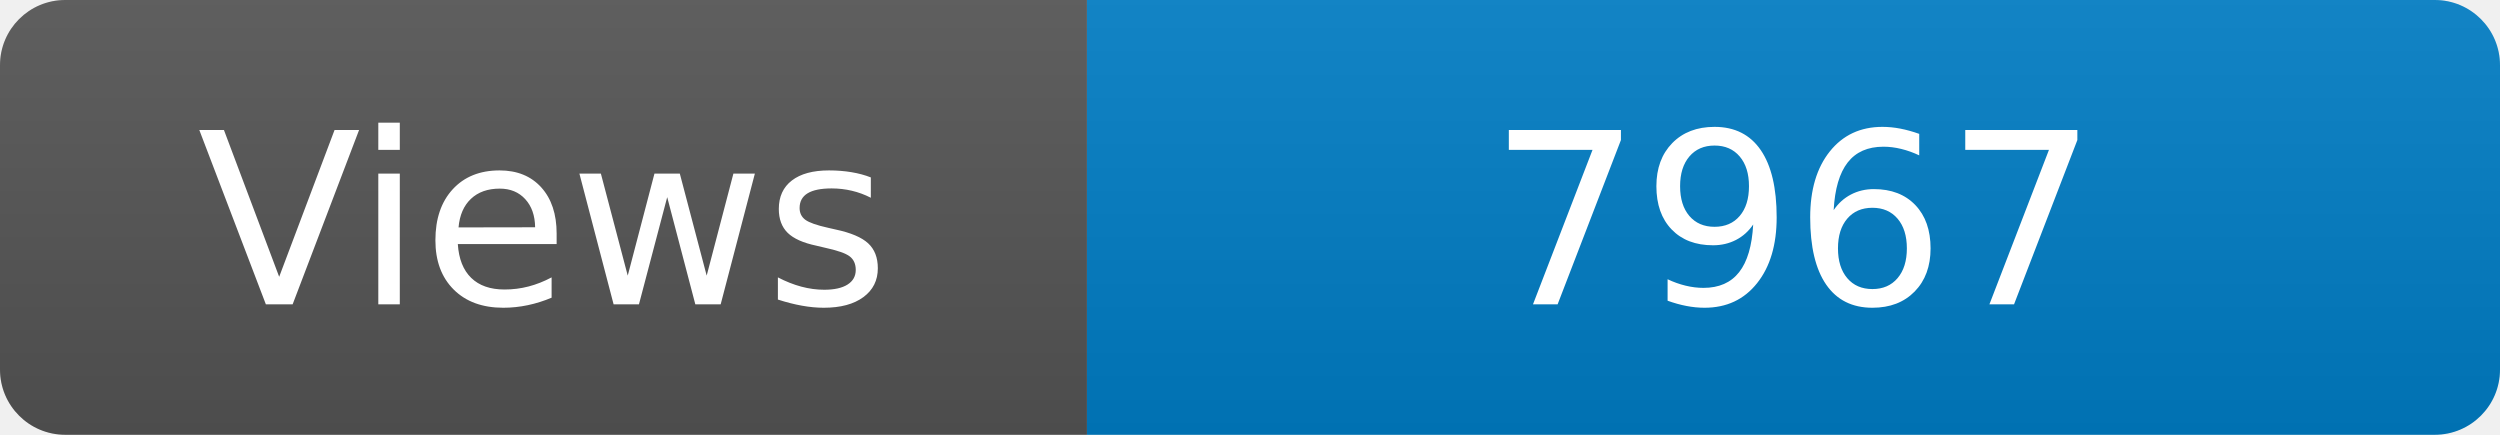
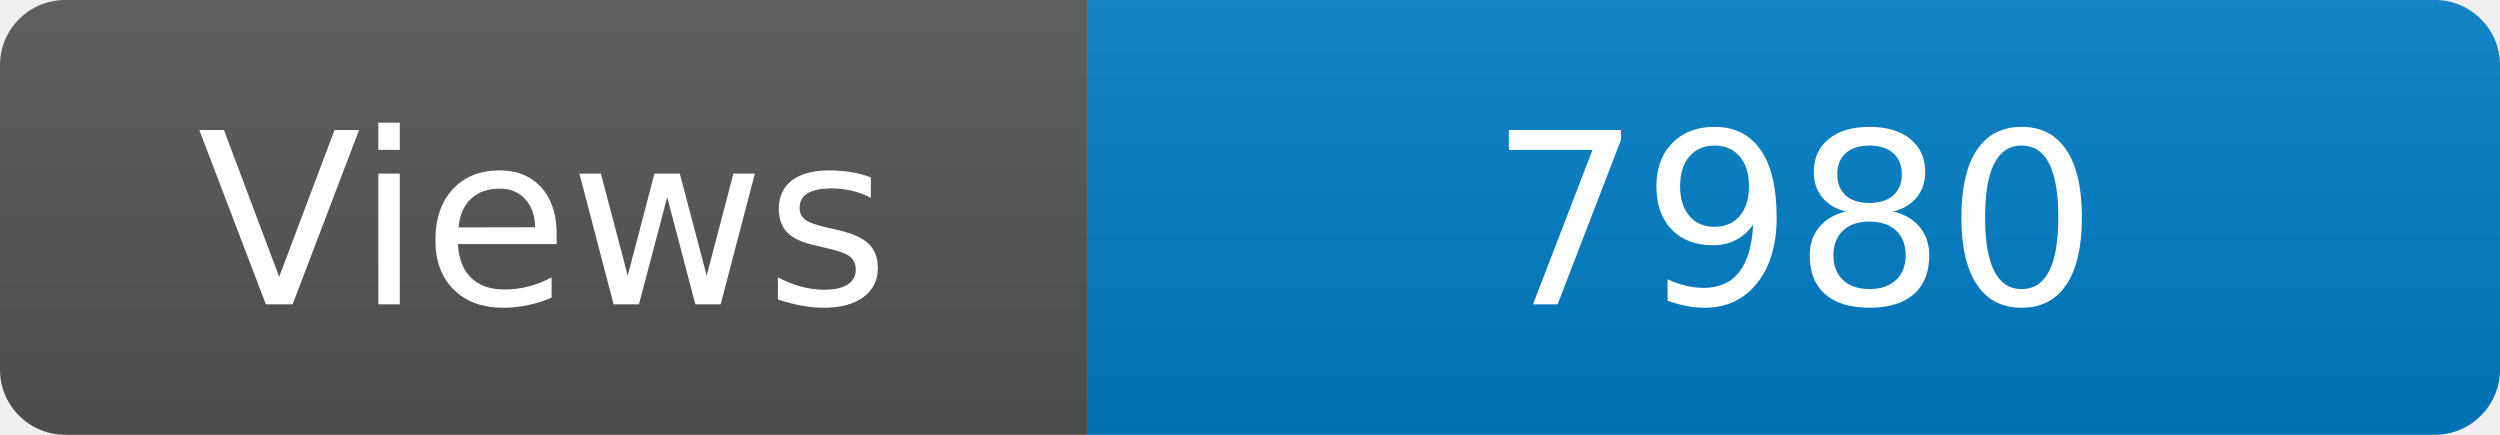
<svg xmlns="http://www.w3.org/2000/svg" width="115" height="20" role="img" aria-label="Maintained?: yes">
  <linearGradient id="s" x2="0" y2="100%">
    <stop offset="0" stop-color="#bbb" stop-opacity=".1" />
    <stop offset="1" stop-opacity=".1" />
  </linearGradient>
  <clipPath id="r">
    <rect width="115" height="20" rx="3" fill="#fff" />
  </clipPath>
  <g clip-path="url(#r)">
    <rect width="50" height="20" fill="#555" />
    <rect x="50" width="160" height="20" fill="#007ec6" />
    <rect width="115" height="20" fill="url(#s)" />
  </g>
  <g fill="#fff" text-anchor="middle" font-family="Verdana,Geneva,DejaVu Sans,sans-serif" font-size="110">
    <text x="250" y="140" transform="scale(.1)" fill="#fff">Views</text>
-     <text x="825" y="140" transform="scale(.1)" fill="#fff">7967</text>
+     <text x="825" y="140" transform="scale(.1)" fill="#fff">7980</text>
  </g>
</svg>
